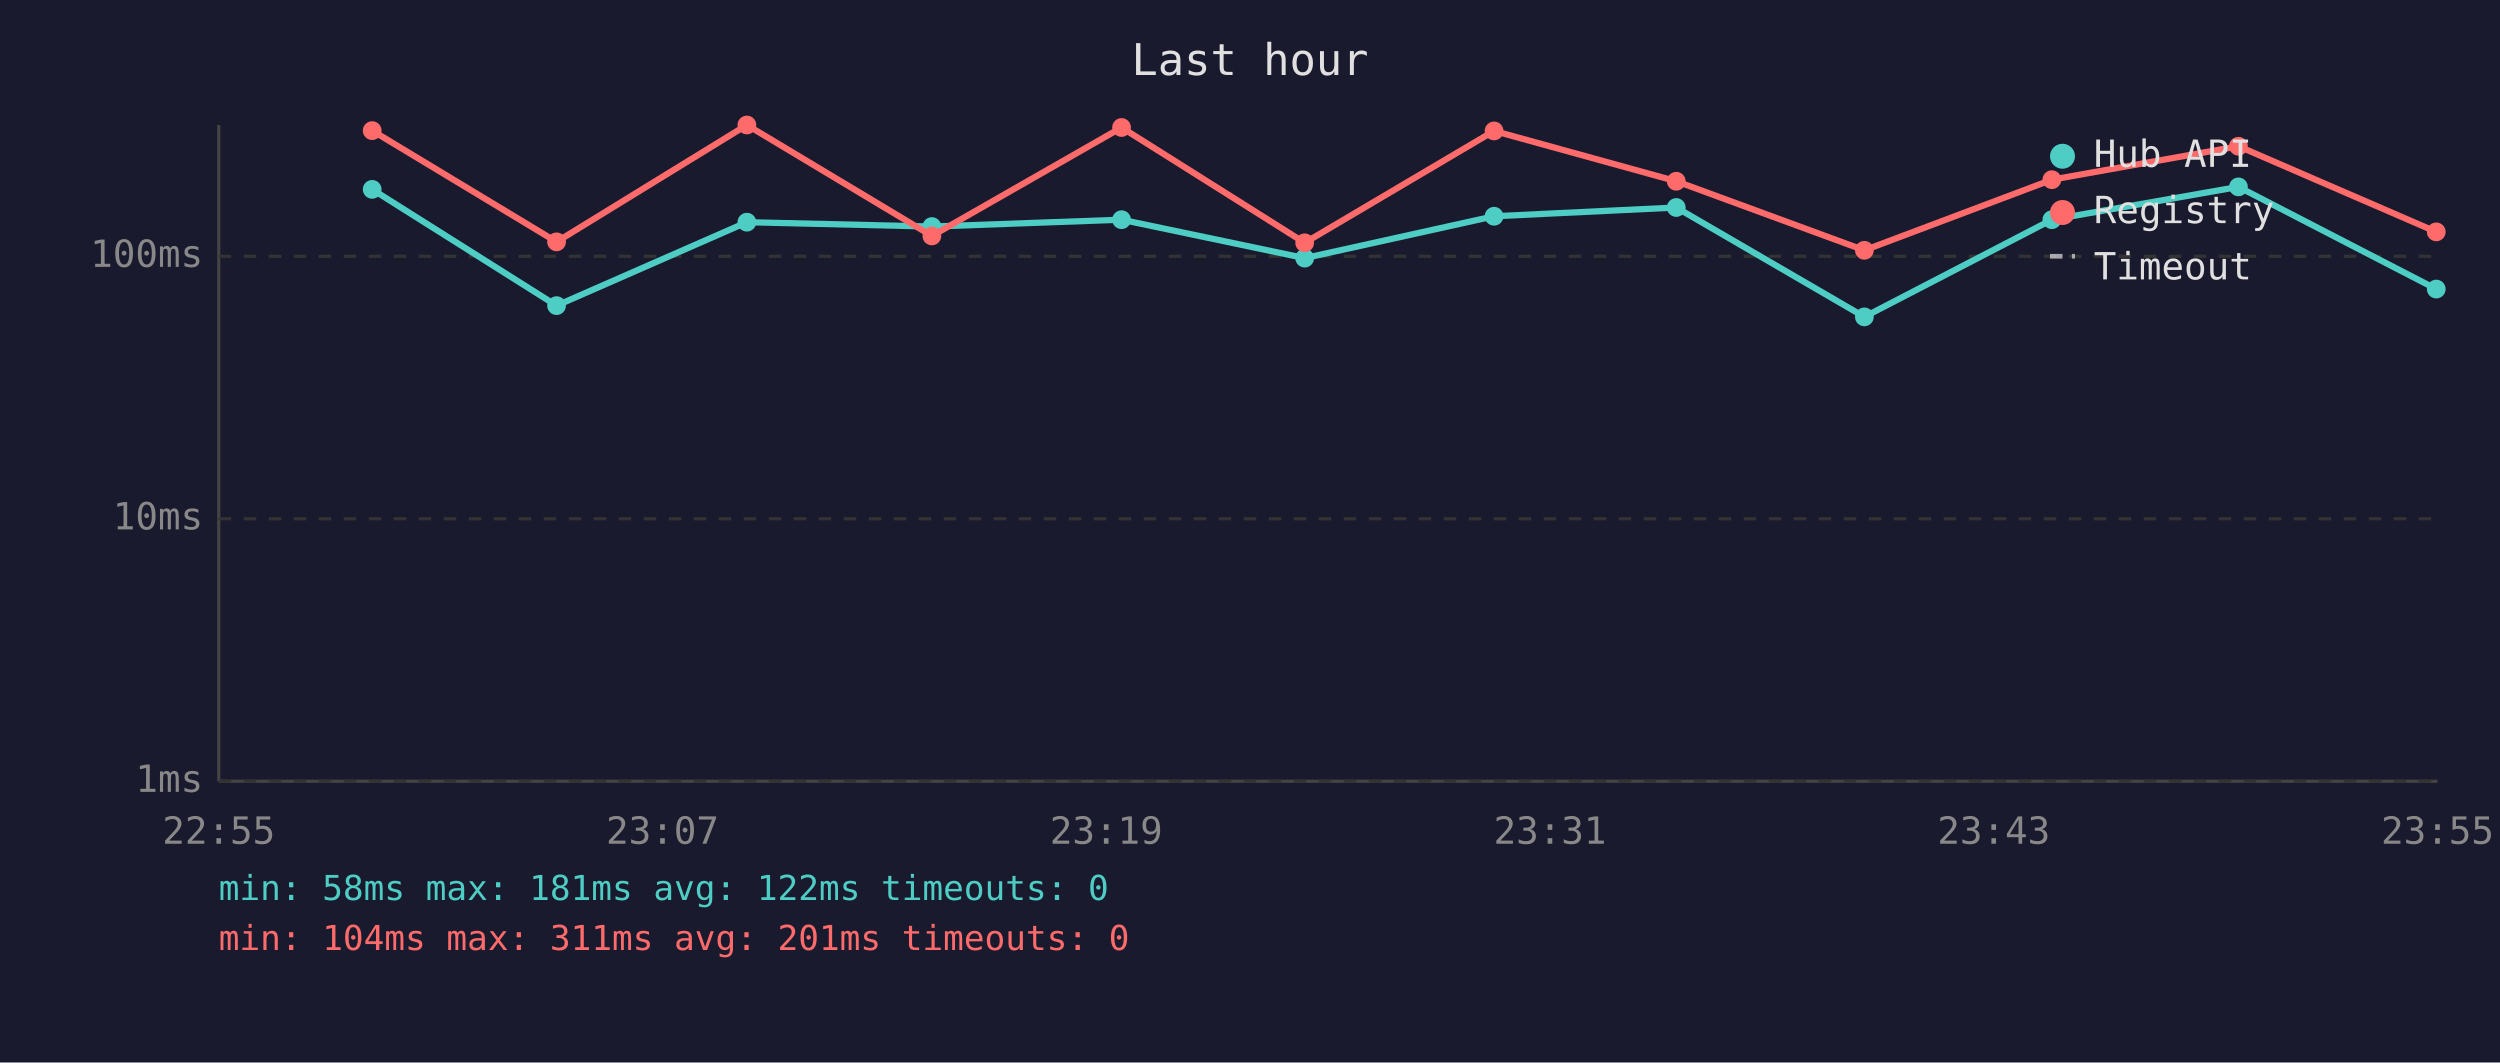
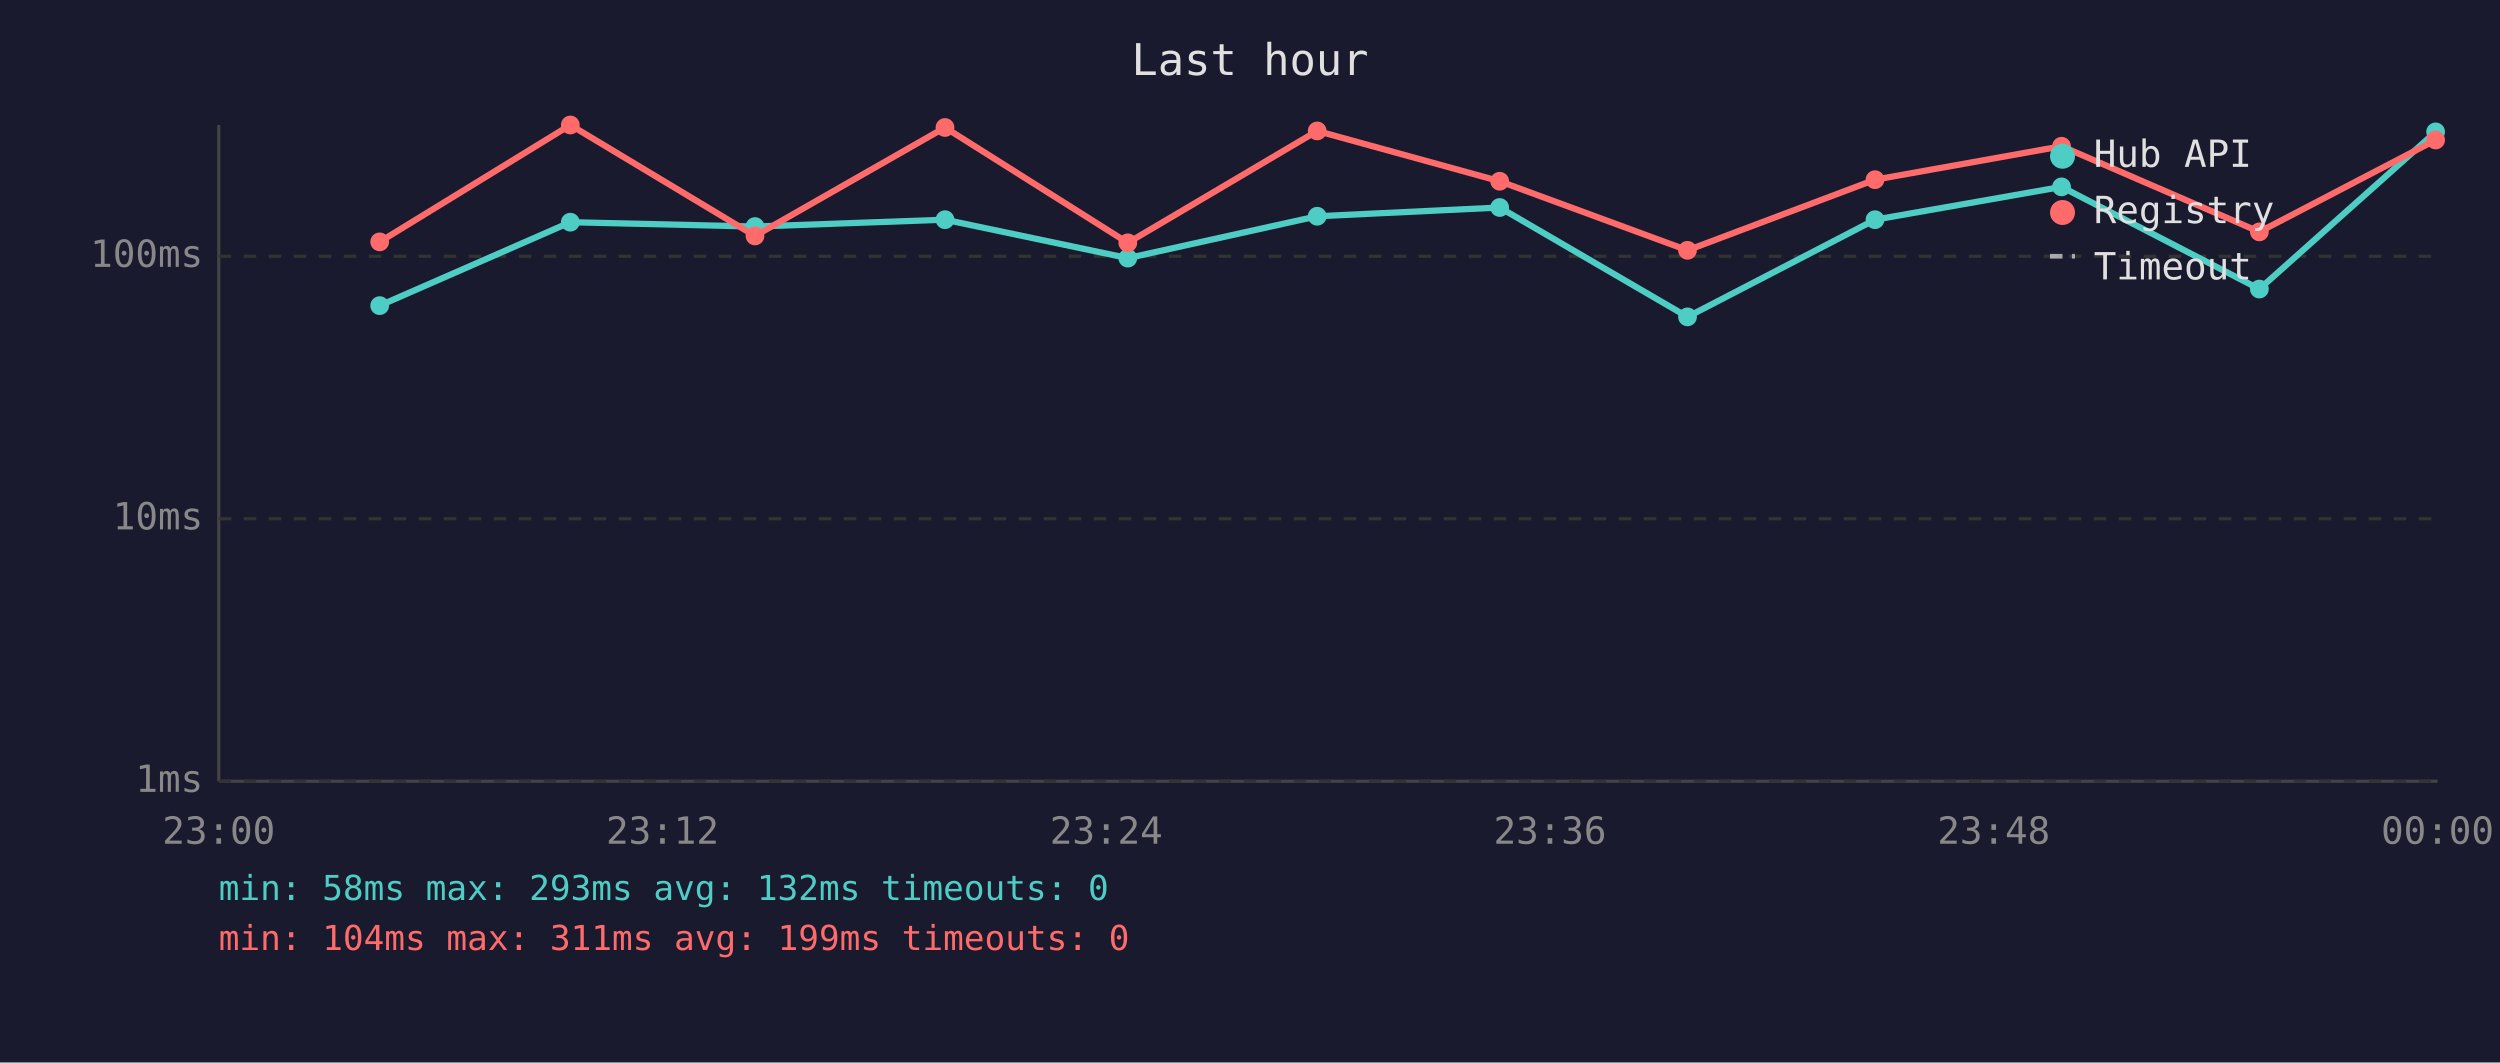
<svg xmlns="http://www.w3.org/2000/svg" viewBox="0 0 800 340" font-family="monospace" font-size="12">
  <rect width="800" height="340" fill="#1a1a2e" />
  <text x="400" y="24" fill="#e0e0e0" font-size="14" text-anchor="middle">Last hour</text>
  <line x1="70" y1="40" x2="70" y2="250" stroke="#444" stroke-width="1" />
  <line x1="70" y1="250" x2="780" y2="250" stroke="#444" stroke-width="1" />
  <line x1="70" y1="250" x2="780" y2="250" stroke="#333" stroke-width="1" stroke-dasharray="4" />
  <text x="65" y="250" fill="#888" text-anchor="end" dominant-baseline="middle">1ms</text>
  <line x1="70" y1="166" x2="780" y2="166" stroke="#333" stroke-width="1" stroke-dasharray="4" />
  <text x="65" y="166" fill="#888" text-anchor="end" dominant-baseline="middle">10ms</text>
  <line x1="70" y1="82" x2="780" y2="82" stroke="#333" stroke-width="1" stroke-dasharray="4" />
  <text x="65" y="82" fill="#888" text-anchor="end" dominant-baseline="middle">100ms</text>
-   <text x="70" y="270" fill="#888" text-anchor="middle">22:55</text>
-   <text x="212" y="270" fill="#888" text-anchor="middle">23:07</text>
-   <text x="354" y="270" fill="#888" text-anchor="middle">23:19</text>
-   <text x="496" y="270" fill="#888" text-anchor="middle">23:31</text>
-   <text x="638" y="270" fill="#888" text-anchor="middle">23:43</text>
-   <text x="780" y="270" fill="#888" text-anchor="middle">23:55</text>
-   <polyline points="119.1,60.6 178.1,97.8 239.0,71.1 298.2,72.5 358.9,70.3 417.5,82.6 478.1,69.2 536.4,66.4 596.6,101.4 656.6,70.3 716.3,59.8 779.6,92.5" fill="none" stroke="#4ecdc4" stroke-width="2" opacity="1" />
-   <circle cx="119.1" cy="60.6" r="3" fill="#4ecdc4" />
-   <circle cx="178.1" cy="97.8" r="3" fill="#4ecdc4" />
-   <circle cx="239.0" cy="71.1" r="3" fill="#4ecdc4" />
-   <circle cx="298.2" cy="72.5" r="3" fill="#4ecdc4" />
-   <circle cx="358.9" cy="70.3" r="3" fill="#4ecdc4" />
-   <circle cx="417.5" cy="82.6" r="3" fill="#4ecdc4" />
-   <circle cx="478.1" cy="69.2" r="3" fill="#4ecdc4" />
-   <circle cx="536.4" cy="66.4" r="3" fill="#4ecdc4" />
-   <circle cx="596.6" cy="101.4" r="3" fill="#4ecdc4" />
-   <circle cx="656.6" cy="70.3" r="3" fill="#4ecdc4" />
-   <circle cx="716.3" cy="59.8" r="3" fill="#4ecdc4" />
-   <circle cx="779.6" cy="92.5" r="3" fill="#4ecdc4" />
-   <polyline points="119.1,41.8 178.1,77.4 239.0,40.0 298.2,75.5 358.9,40.8 417.5,77.7 478.1,41.9 536.4,58.0 596.6,80.1 656.6,57.5 716.3,46.8 779.6,74.2" fill="none" stroke="#ff6b6b" stroke-width="2" opacity="1" />
-   <circle cx="119.1" cy="41.8" r="3" fill="#ff6b6b" />
-   <circle cx="178.1" cy="77.4" r="3" fill="#ff6b6b" />
-   <circle cx="239.0" cy="40.0" r="3" fill="#ff6b6b" />
-   <circle cx="298.2" cy="75.5" r="3" fill="#ff6b6b" />
-   <circle cx="358.9" cy="40.8" r="3" fill="#ff6b6b" />
-   <circle cx="417.5" cy="77.7" r="3" fill="#ff6b6b" />
-   <circle cx="478.1" cy="41.9" r="3" fill="#ff6b6b" />
-   <circle cx="536.4" cy="58.0" r="3" fill="#ff6b6b" />
-   <circle cx="596.6" cy="80.1" r="3" fill="#ff6b6b" />
-   <circle cx="656.6" cy="57.5" r="3" fill="#ff6b6b" />
-   <circle cx="716.3" cy="46.8" r="3" fill="#ff6b6b" />
-   <circle cx="779.6" cy="74.2" r="3" fill="#ff6b6b" />
+   <text x="70" y="270" fill="#888" text-anchor="middle">23:00</text>
+   <text x="212" y="270" fill="#888" text-anchor="middle">23:12</text>
+   <text x="354" y="270" fill="#888" text-anchor="middle">23:24</text>
+   <text x="496" y="270" fill="#888" text-anchor="middle">23:36</text>
+   <text x="638" y="270" fill="#888" text-anchor="middle">23:48</text>
+   <text x="780" y="270" fill="#888" text-anchor="middle">00:00</text>
+   <polyline points="121.5,97.8 182.5,71.1 241.6,72.5 302.4,70.3 360.9,82.6 421.5,69.2 479.9,66.4 540.0,101.4 600.0,70.3 659.7,59.8 723.0,92.5 779.4,42.2" fill="none" stroke="#4ecdc4" stroke-width="2" opacity="1" />
+   <circle cx="121.5" cy="97.8" r="3" fill="#4ecdc4" />
+   <circle cx="182.5" cy="71.1" r="3" fill="#4ecdc4" />
+   <circle cx="241.6" cy="72.5" r="3" fill="#4ecdc4" />
+   <circle cx="302.4" cy="70.3" r="3" fill="#4ecdc4" />
+   <circle cx="360.9" cy="82.6" r="3" fill="#4ecdc4" />
+   <circle cx="421.5" cy="69.2" r="3" fill="#4ecdc4" />
+   <circle cx="479.9" cy="66.4" r="3" fill="#4ecdc4" />
+   <circle cx="540.0" cy="101.4" r="3" fill="#4ecdc4" />
+   <circle cx="600.0" cy="70.3" r="3" fill="#4ecdc4" />
+   <circle cx="659.7" cy="59.8" r="3" fill="#4ecdc4" />
+   <circle cx="723.0" cy="92.5" r="3" fill="#4ecdc4" />
+   <circle cx="779.4" cy="42.2" r="3" fill="#4ecdc4" />
+   <polyline points="121.5,77.4 182.5,40.0 241.6,75.5 302.4,40.8 360.9,77.7 421.5,41.9 479.9,58.0 540.0,80.1 600.0,57.5 659.7,46.8 723.0,74.2 779.4,44.8" fill="none" stroke="#ff6b6b" stroke-width="2" opacity="1" />
+   <circle cx="121.5" cy="77.4" r="3" fill="#ff6b6b" />
+   <circle cx="182.5" cy="40.0" r="3" fill="#ff6b6b" />
+   <circle cx="241.6" cy="75.5" r="3" fill="#ff6b6b" />
+   <circle cx="302.4" cy="40.8" r="3" fill="#ff6b6b" />
+   <circle cx="360.9" cy="77.7" r="3" fill="#ff6b6b" />
+   <circle cx="421.5" cy="41.9" r="3" fill="#ff6b6b" />
+   <circle cx="479.9" cy="58.0" r="3" fill="#ff6b6b" />
+   <circle cx="540.0" cy="80.1" r="3" fill="#ff6b6b" />
+   <circle cx="600.0" cy="57.5" r="3" fill="#ff6b6b" />
+   <circle cx="659.7" cy="46.8" r="3" fill="#ff6b6b" />
+   <circle cx="723.0" cy="74.2" r="3" fill="#ff6b6b" />
+   <circle cx="779.4" cy="44.8" r="3" fill="#ff6b6b" />
  <circle cx="660" cy="50" r="4" fill="#4ecdc4" />
  <text x="670" y="50" fill="#e0e0e0" dominant-baseline="middle">Hub API</text>
  <circle cx="660" cy="68" r="4" fill="#ff6b6b" />
  <text x="670" y="68" fill="#e0e0e0" dominant-baseline="middle">Registry</text>
  <line x1="656" y1="82" x2="664" y2="82" stroke="#e0e0e0" stroke-width="1.5" stroke-dasharray="4,3" opacity="0.7" />
  <text x="670" y="86" fill="#e0e0e0" dominant-baseline="middle">Timeout</text>
-   <text x="70" y="288" fill="#4ecdc4" font-size="11">min: 58ms  max: 181ms  avg: 122ms  timeouts: 0</text>
-   <text x="70" y="304" fill="#ff6b6b" font-size="11">min: 104ms  max: 311ms  avg: 201ms  timeouts: 0</text>
+   <text x="70" y="288" fill="#4ecdc4" font-size="11">min: 58ms  max: 293ms  avg: 132ms  timeouts: 0</text>
+   <text x="70" y="304" fill="#ff6b6b" font-size="11">min: 104ms  max: 311ms  avg: 199ms  timeouts: 0</text>
</svg>
